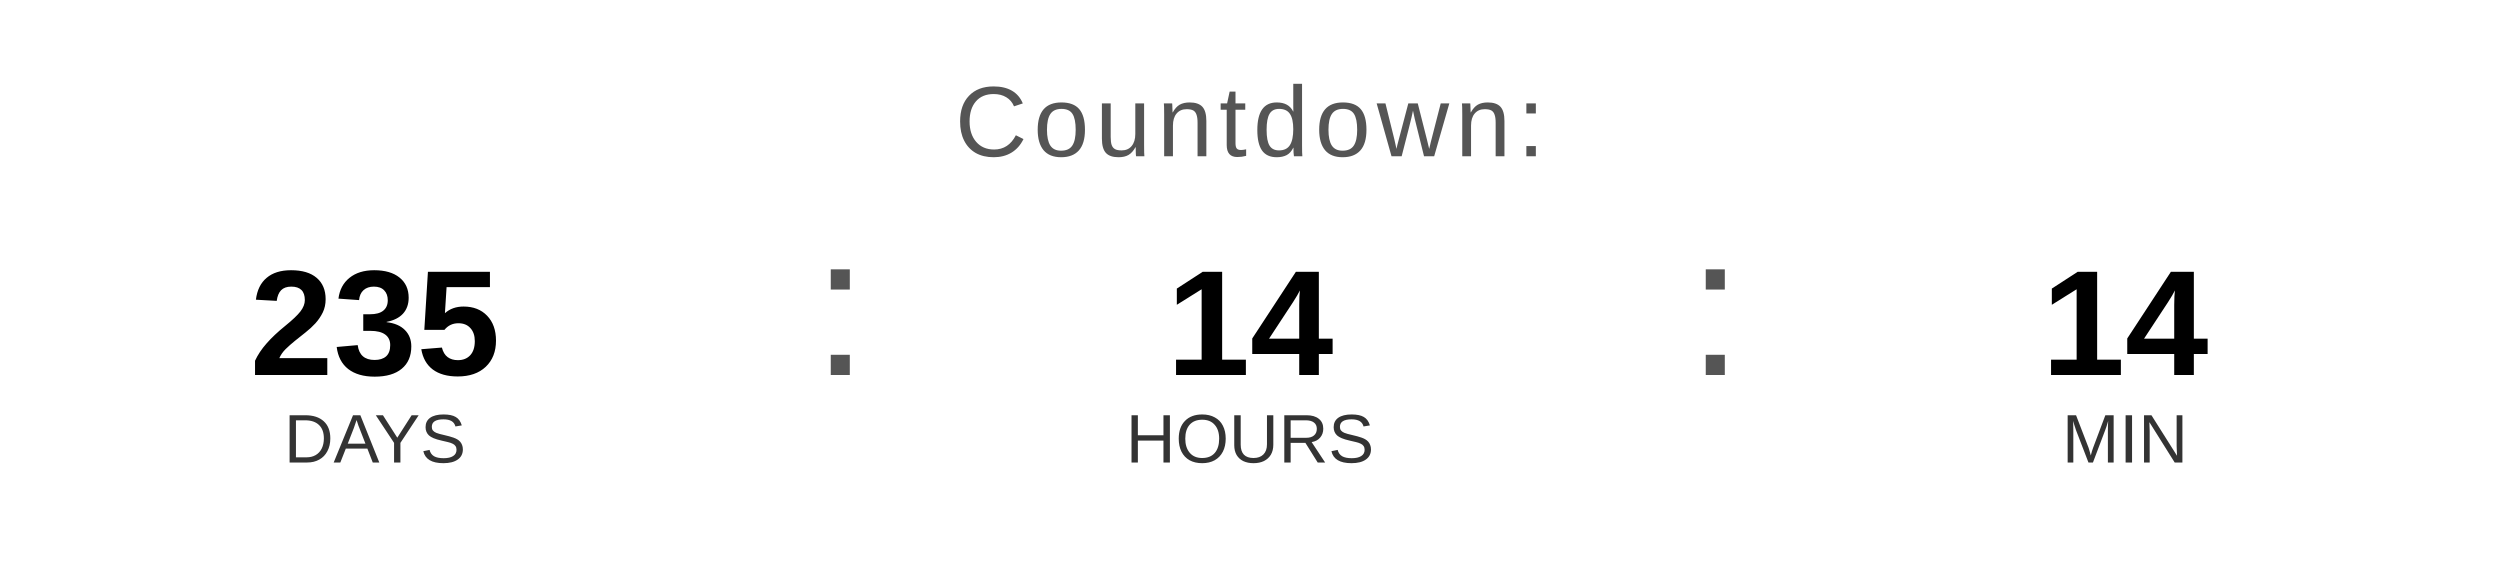
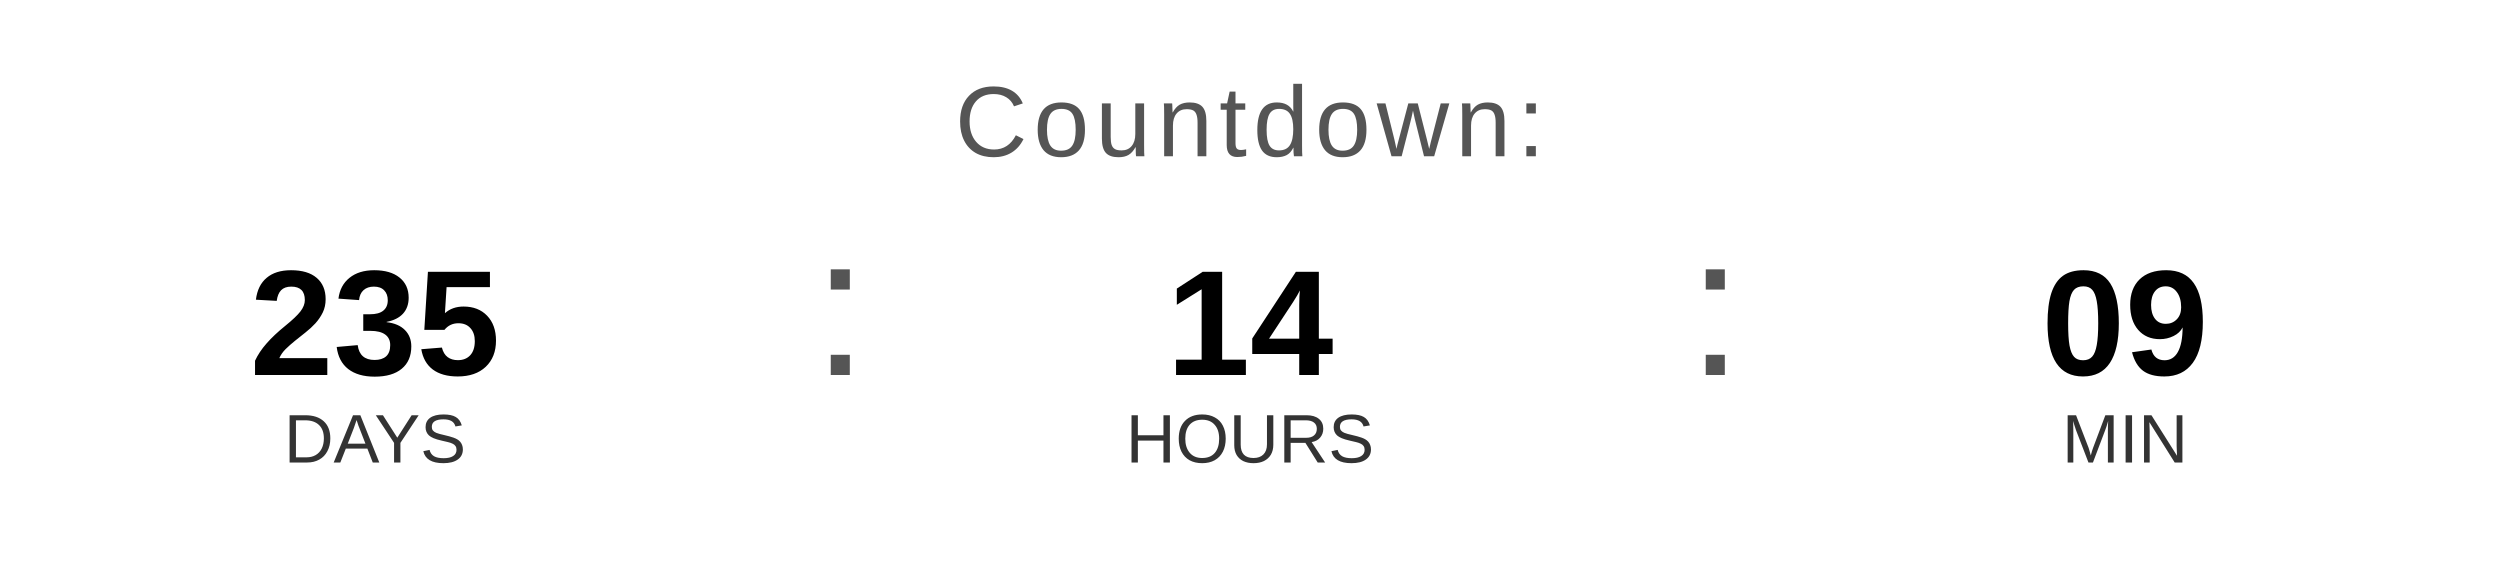
<svg xmlns="http://www.w3.org/2000/svg" width="400" height="90" viewBox="0 0 400 90">
  <text x="200" y="25" font-family="Arial, Helvetica, sans-serif" font-size="16" fill="#555555" text-anchor="middle" letter-spacing="1">
    Countdown:
  </text>
  <text x="60" y="60" font-family="Arial, Helvetica, sans-serif" font-size="24" font-weight="bold" fill="#000000" text-anchor="middle">235</text>
  <text x="60" y="74" font-family="Arial, Helvetica, sans-serif" font-size="11" fill="#333333" text-anchor="middle">DAYS</text>
  <text x="130" y="60" font-family="Arial, sans-serif" font-size="32" fill="#555555">:</text>
  <text x="200" y="60" font-family="Arial, Helvetica, sans-serif" font-size="24" font-weight="bold" fill="#000000" text-anchor="middle">14</text>
  <text x="200" y="74" font-family="Arial, Helvetica, sans-serif" font-size="11" fill="#333333" text-anchor="middle">HOURS</text>
  <text x="270" y="60" font-family="Arial, sans-serif" font-size="32" fill="#555555">:</text>
-   <text x="340" y="60" font-family="Arial, Helvetica, sans-serif" font-size="24" font-weight="bold" fill="#000000" text-anchor="middle">14</text>
+   <text x="340" y="60" font-family="Arial, Helvetica, sans-serif" font-size="24" font-weight="bold" fill="#000000" text-anchor="middle">09</text>
  <text x="340" y="74" font-family="Arial, Helvetica, sans-serif" font-size="11" fill="#333333" text-anchor="middle">MIN</text>
</svg>
